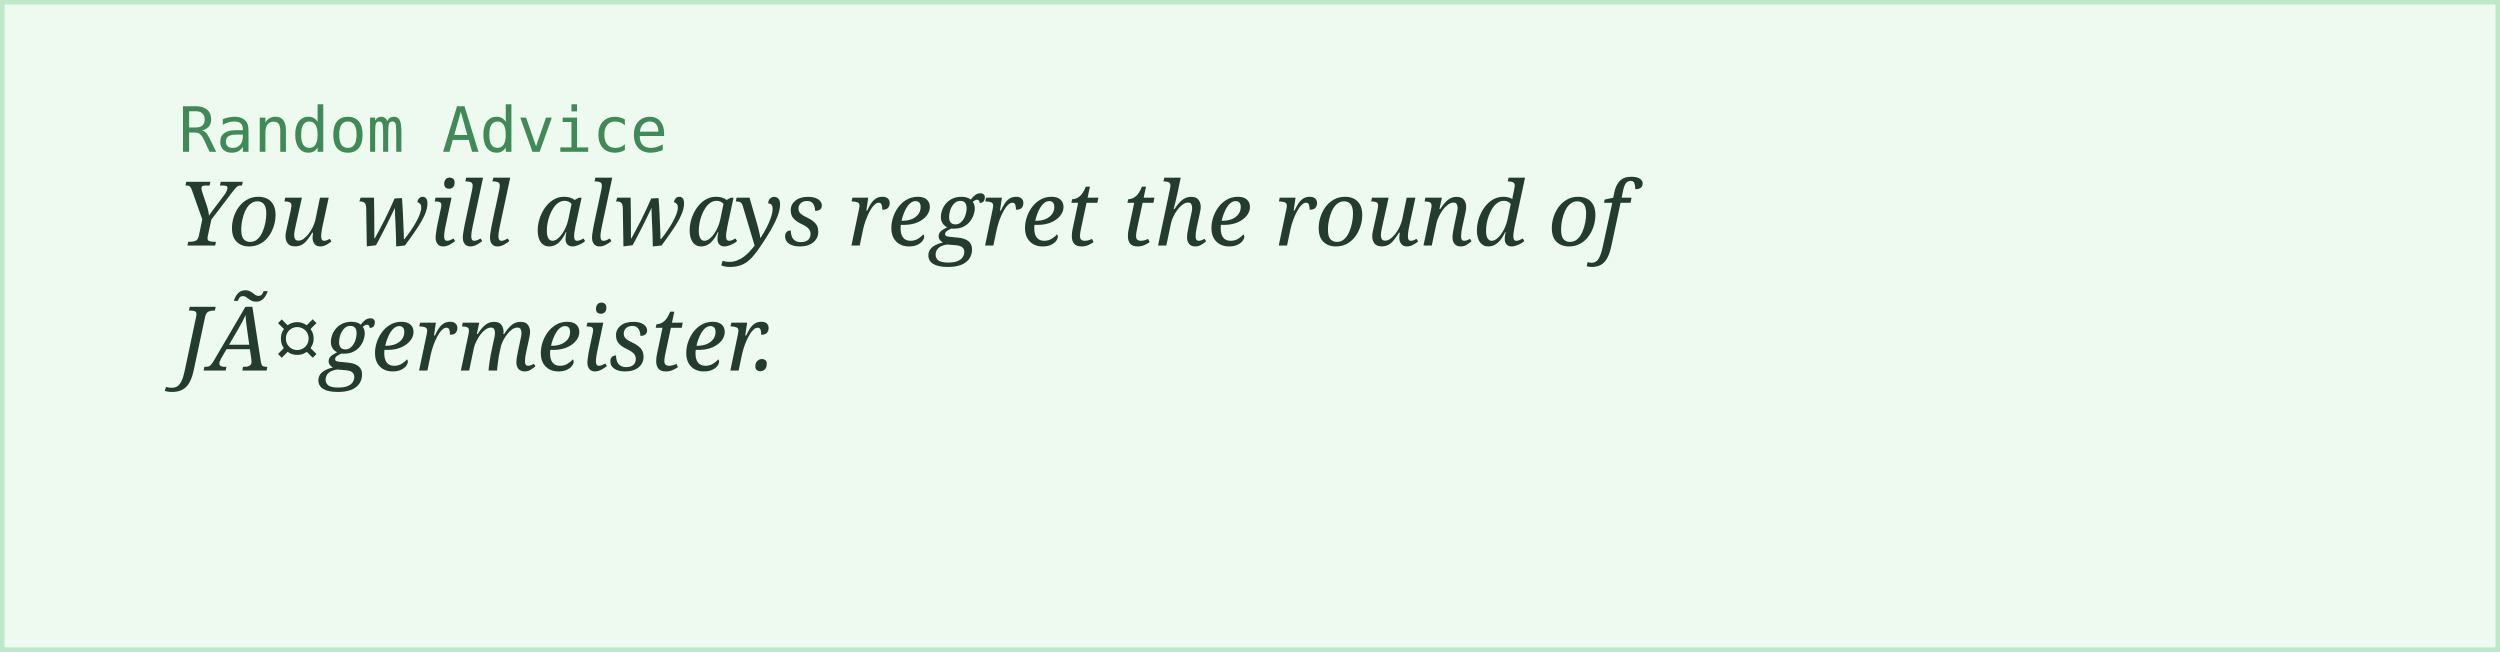
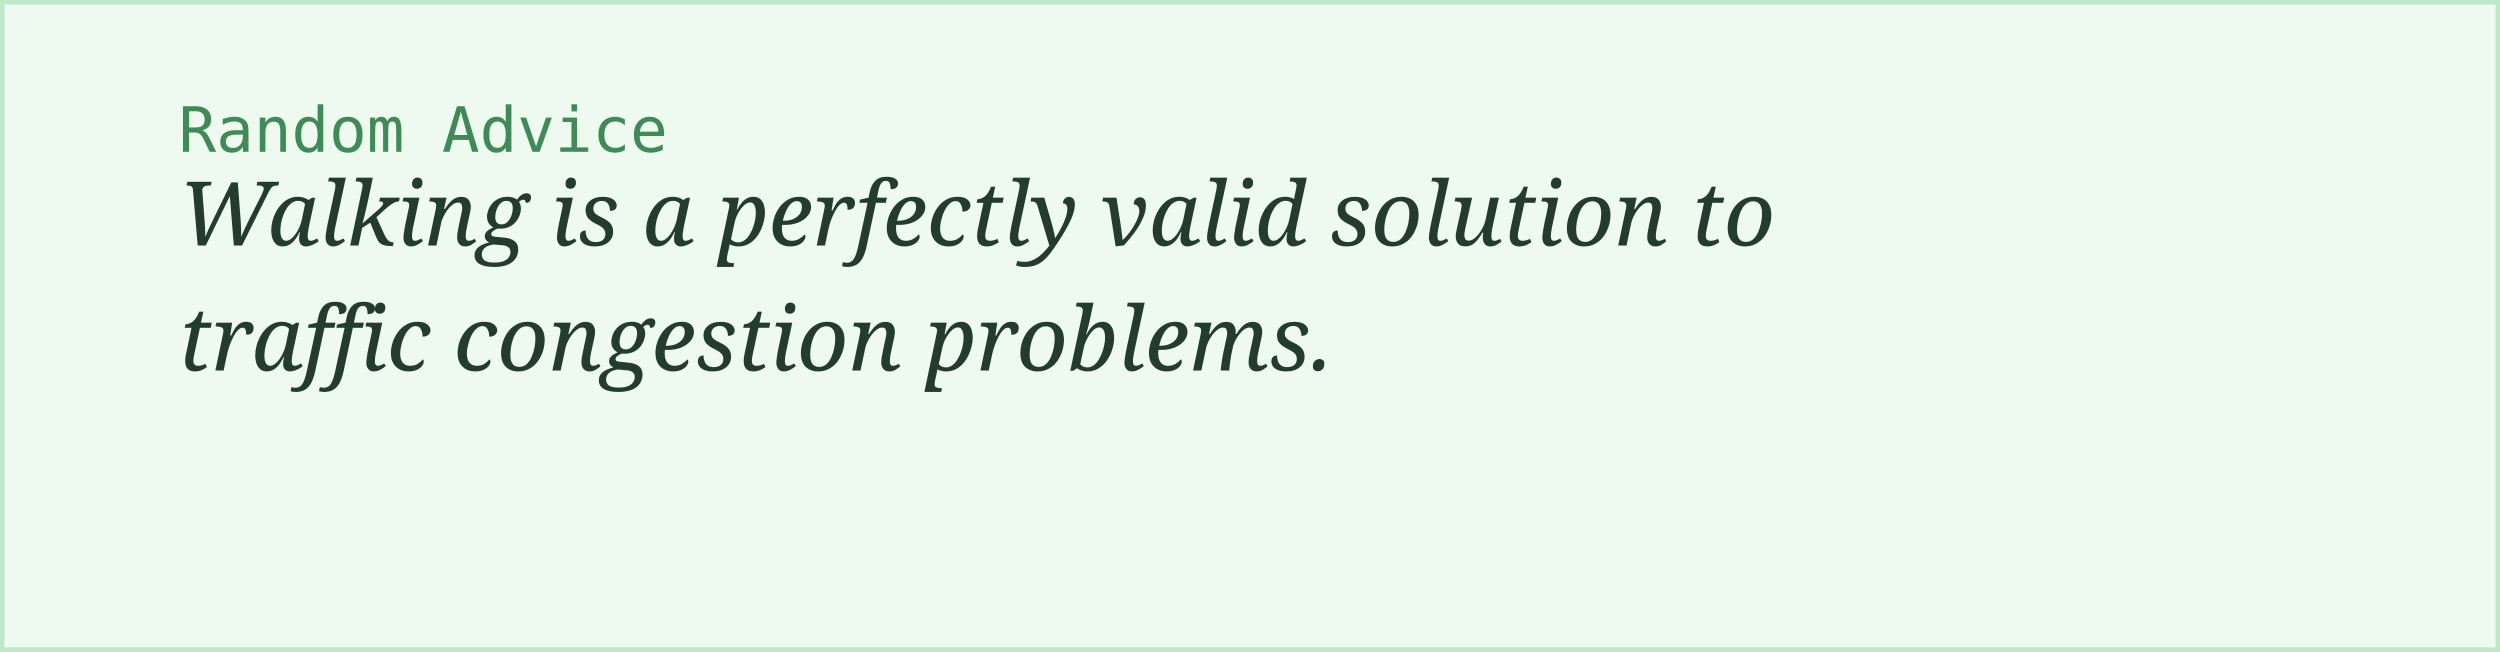
<svg xmlns="http://www.w3.org/2000/svg" width="560" height="146">
  <rect width="100%" height="100%" fill="#eefaf0" stroke="#bfe8c9" stroke-width="2" />
  <text x="40" y="34" font-family="monospace" font-size="14" fill="#3f8a56">Random Advice</text>
-   <text x="40" y="55" font-family="Georgia, serif" font-style="italic" font-size="20" fill="#243b2f">You will always regret the round of</text>
-   <text x="40" y="83" font-family="Georgia, serif" font-style="italic" font-size="20" fill="#243b2f">JÃ¤germeister.</text>
+   <text x="40" y="55" font-family="Georgia, serif" font-style="italic" font-size="20" fill="#243b2f">Walking is a perfectly valid solution to</text>
+   <text x="40" y="83" font-family="Georgia, serif" font-style="italic" font-size="20" fill="#243b2f">traffic congestion problems.</text>
</svg>
